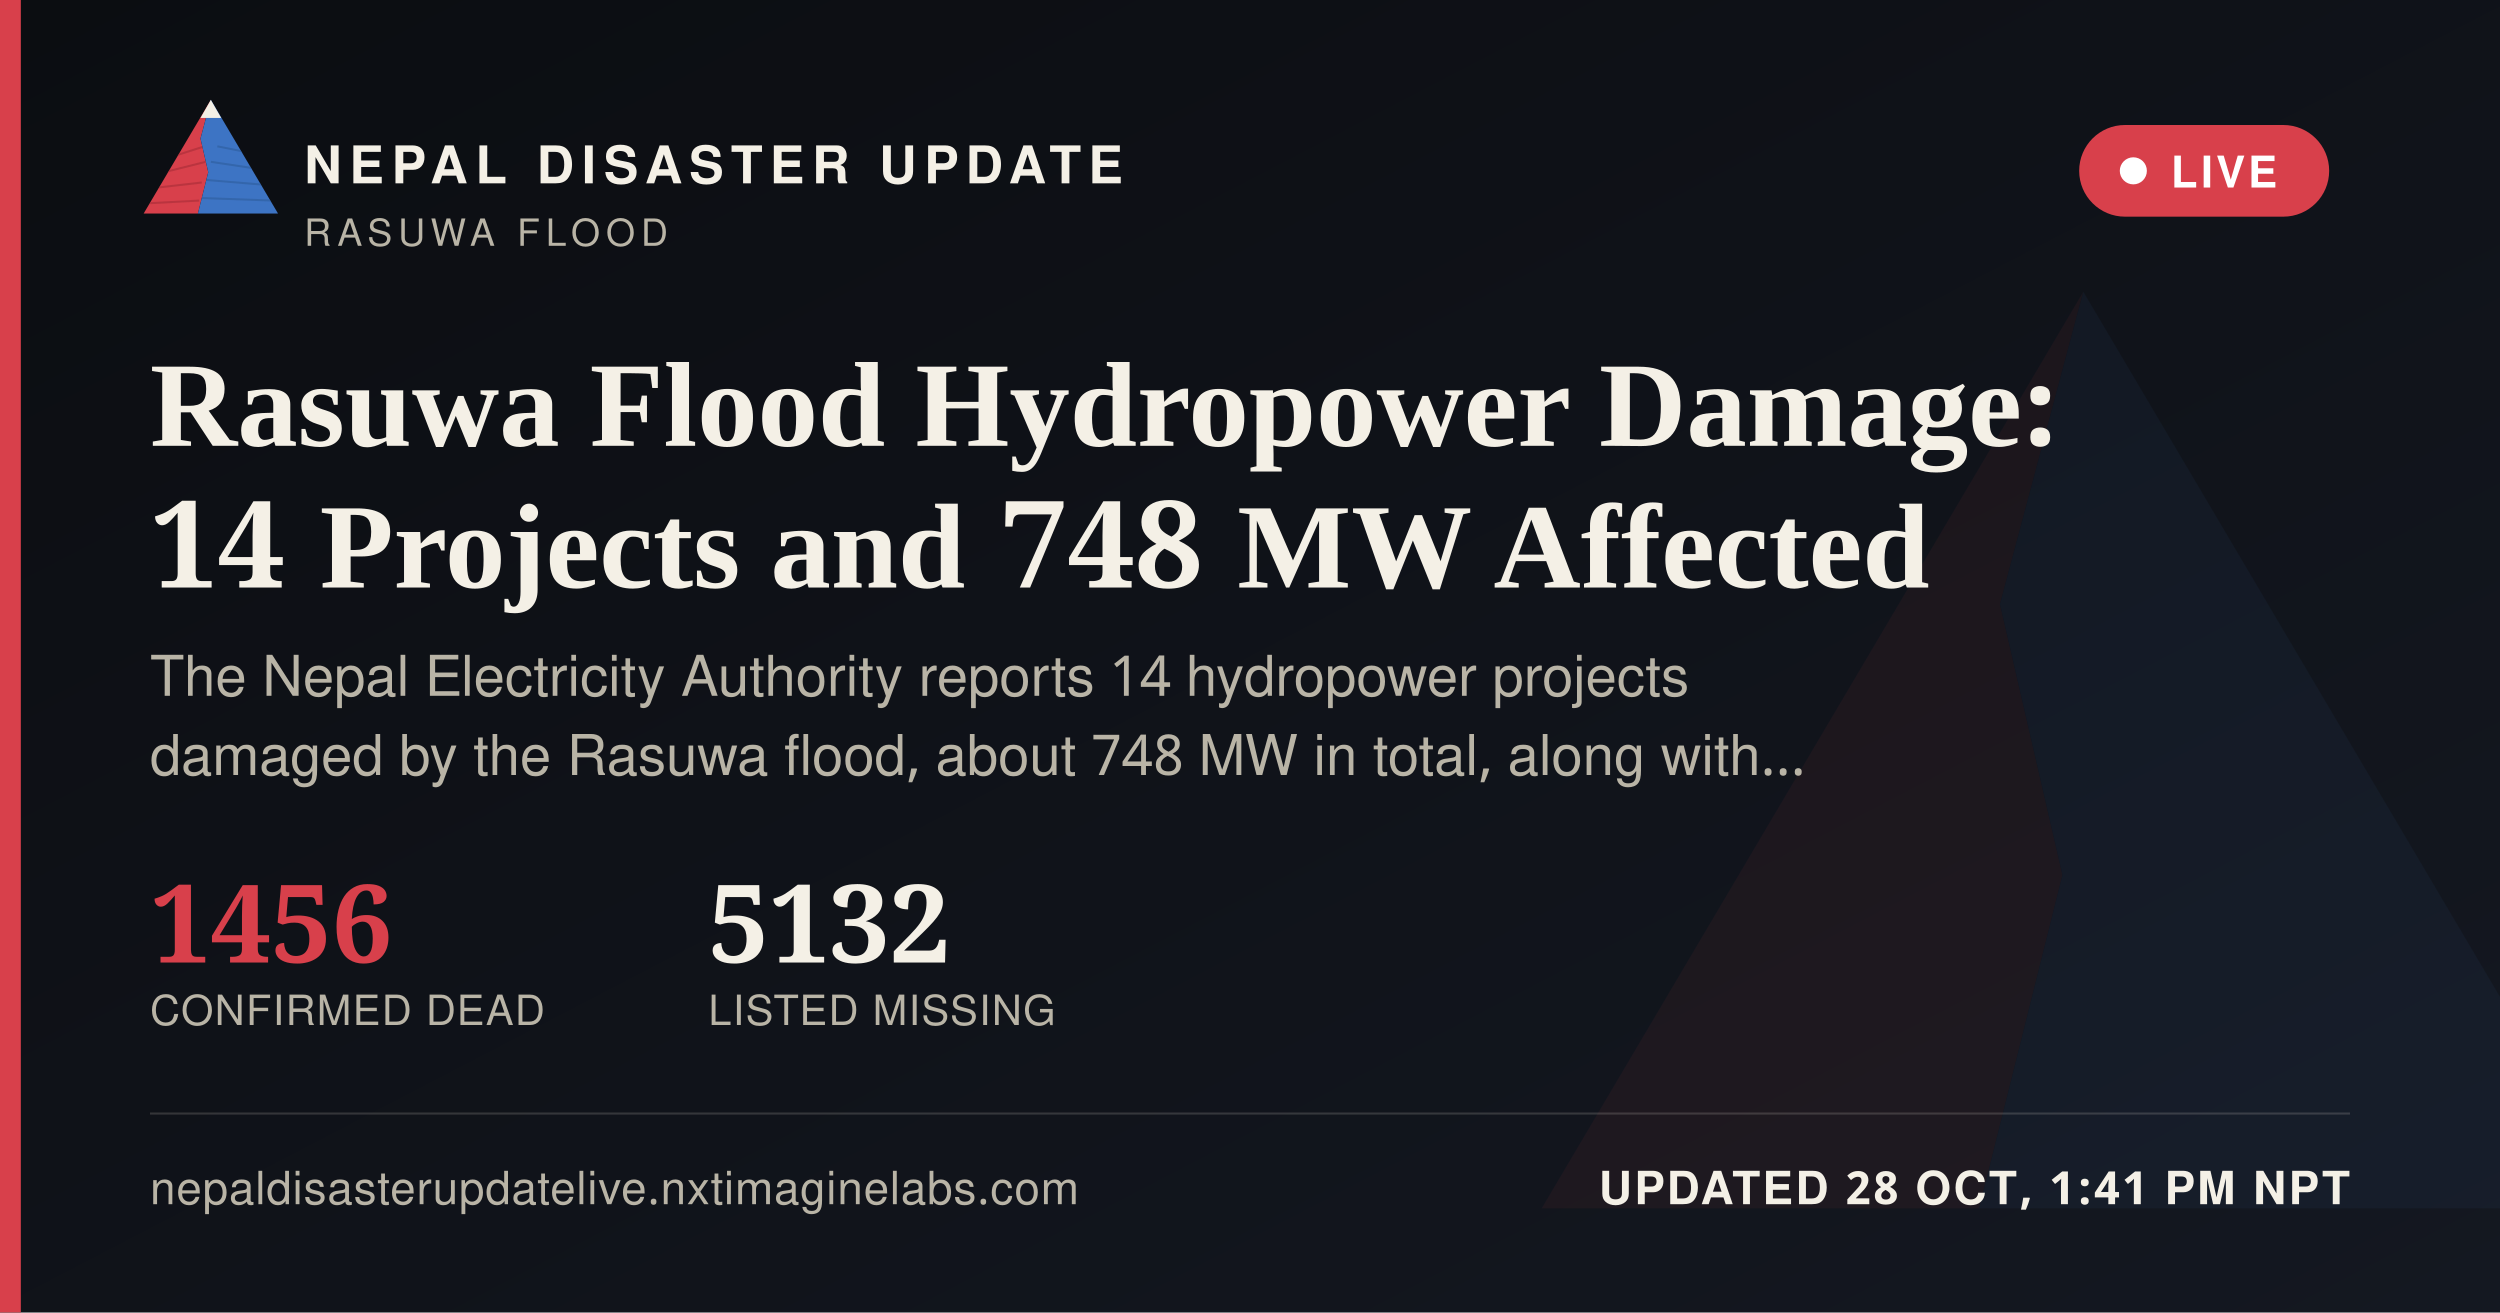
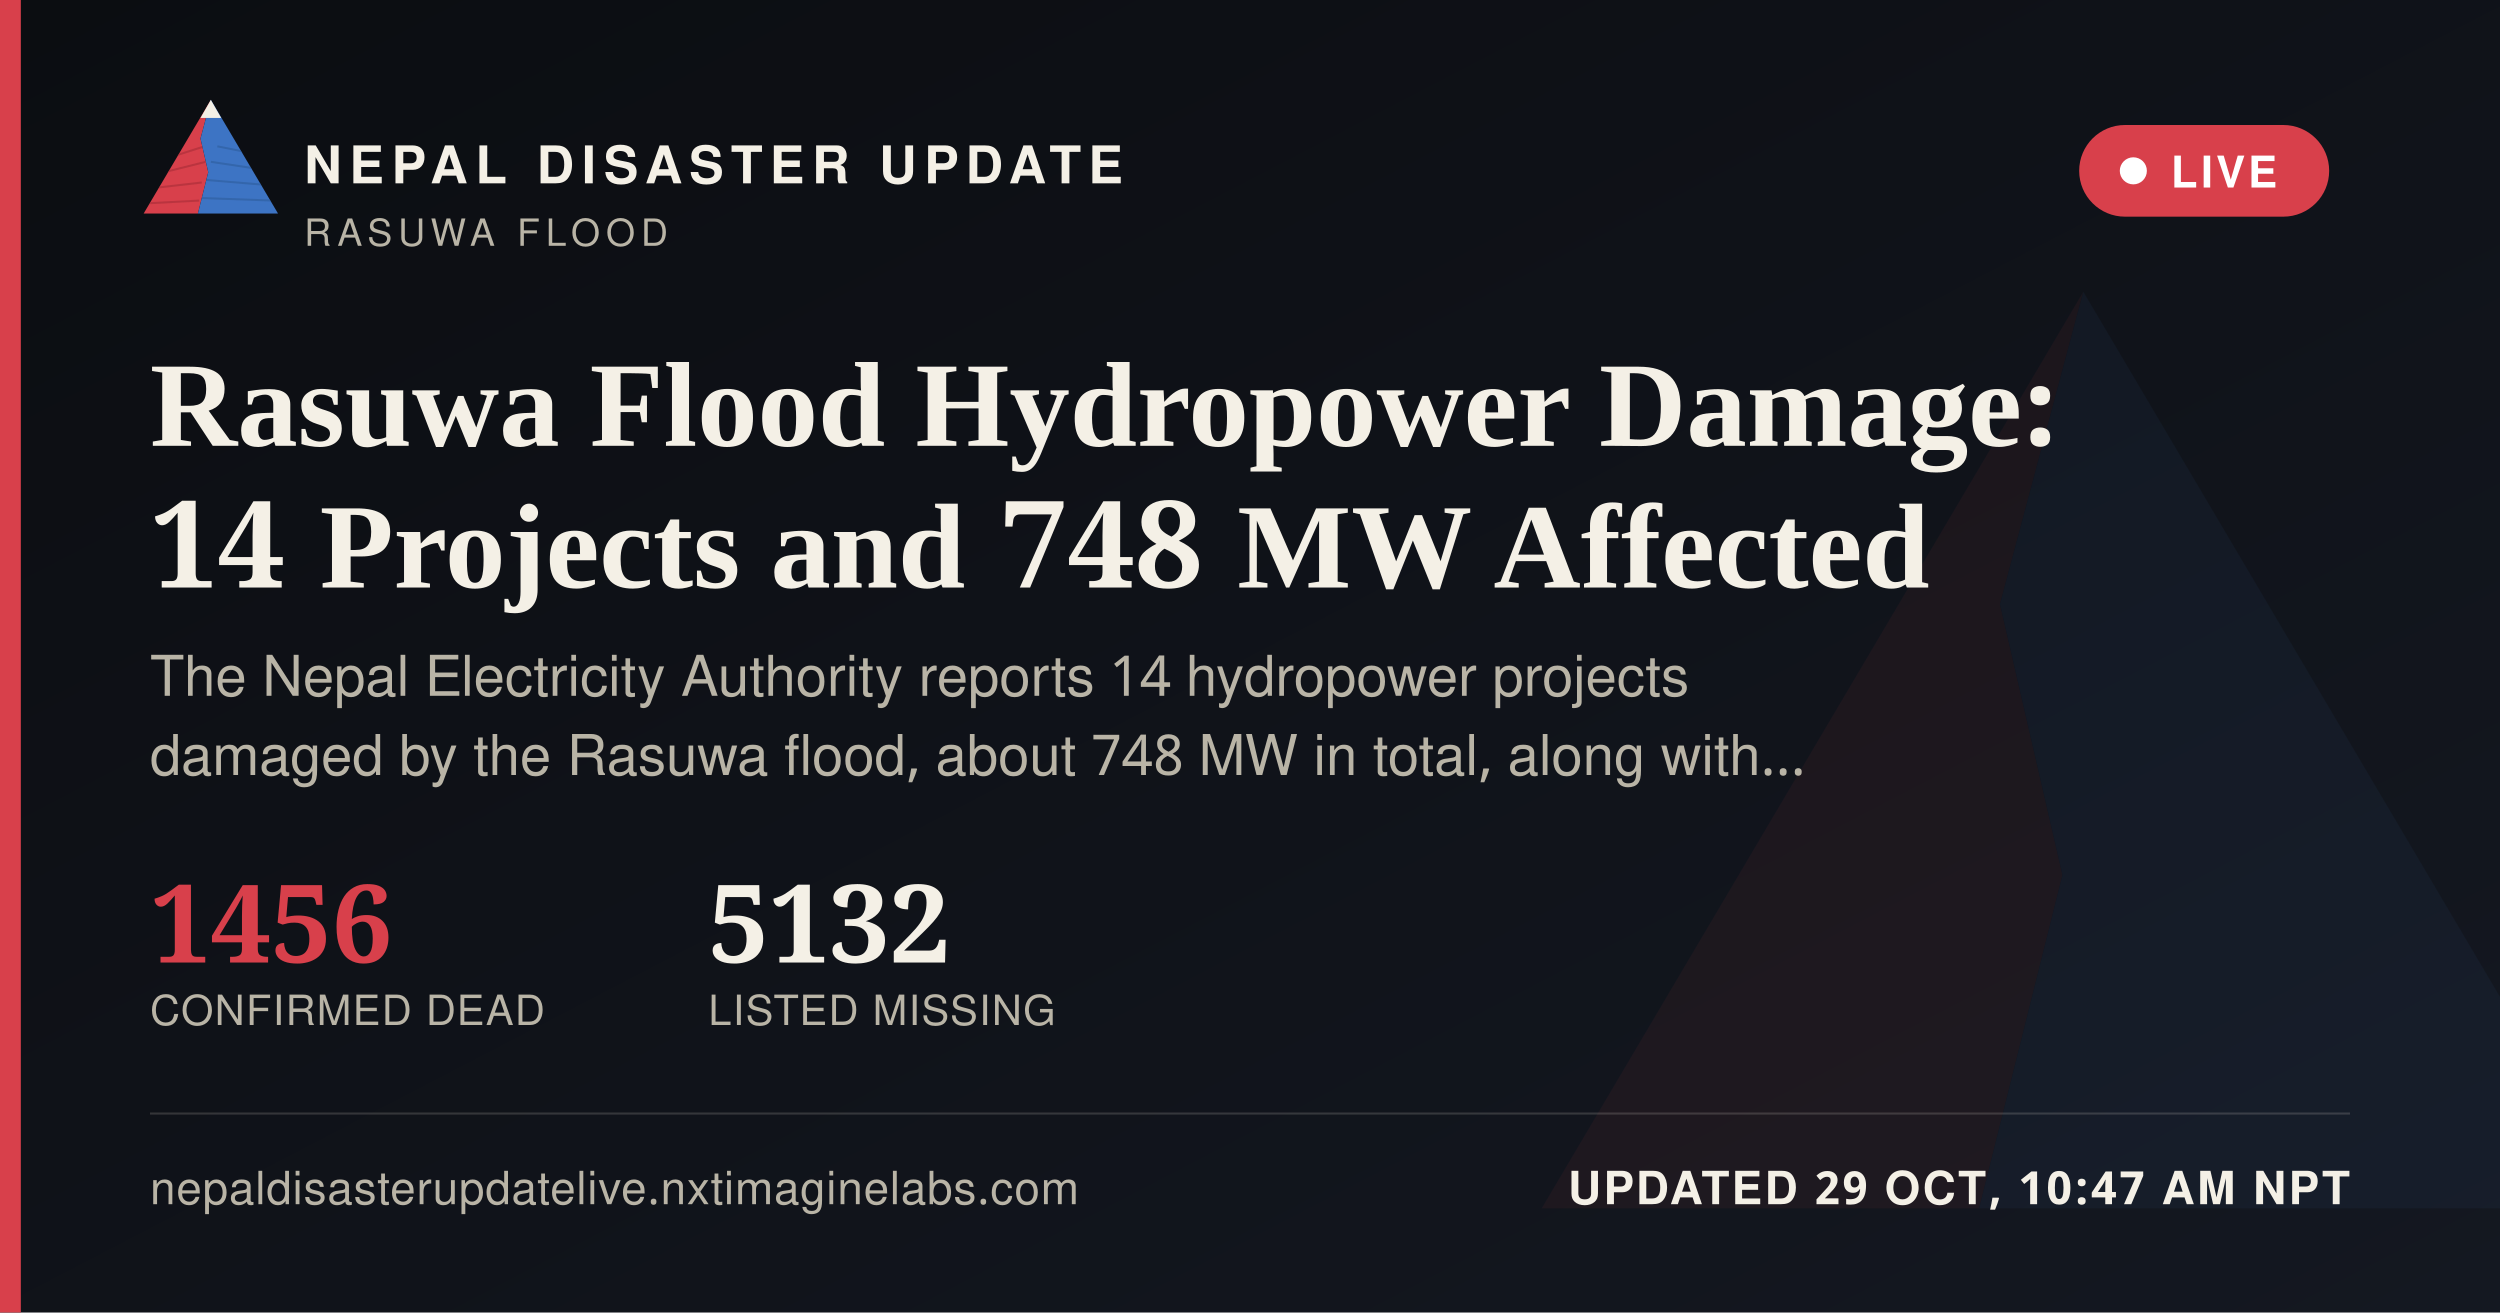
<svg xmlns="http://www.w3.org/2000/svg" width="1200" height="630" viewBox="0 0 1200 630">
  <defs>
    <linearGradient id="ogbg" x1="0" y1="0" x2="1" y2="1">
      <stop offset="0" stop-color="#0B0D11" />
      <stop offset="1" stop-color="#141821" />
    </linearGradient>
  </defs>
  <rect width="1200" height="630" fill="url(#ogbg)" />
  <g transform="translate(700,60) scale(5)" opacity="0.06">
    <polygon points="60,16 52,46 58,72 50,104 8,104" fill="#D8404B" />
    <polygon points="60,16 112,104 50,104 58,72 52,46" fill="#3D74C4" />
  </g>
  <rect x="0" y="0" width="10" height="630" fill="#D8404B" />
  <g transform="translate(64,38) scale(0.62)">
    <g>
      <defs>
        <clipPath id="ogLc">
          <polygon points="60,16 52,46 58,72 50,104 8,104" />
        </clipPath>
        <clipPath id="ogRc">
          <polygon points="60,16 112,104 50,104 58,72 52,46" />
        </clipPath>
      </defs>
      <polygon points="60,16 52,46 58,72 50,104 8,104" fill="#D8404B" />
      <g clip-path="url(#ogLc)" stroke="#A32A34" stroke-width="1.6" fill="none" opacity="0.55">
        <path d="M30,60 L55,52" />
        <path d="M24,72 L56,64" />
        <path d="M18,84 L53,80" />
        <path d="M13,96 L51,94" />
      </g>
      <polygon points="60,16 112,104 50,104 58,72 52,46" fill="#3D74C4" />
      <g clip-path="url(#ogRc)" stroke="#2A5793" stroke-width="1.6" fill="none" opacity="0.5">
        <path d="M65,52 L95,58" />
        <path d="M60,64 L100,70" />
        <path d="M56,78 L104,82" />
        <path d="M52,92 L108,94" />
      </g>
      <polygon points="60,16 52,30 68,30" fill="#F4F0E6" />
    </g>
  </g>
  <text x="146" y="88" font-family="'Public Sans', 'Noto Sans Devanagari', 'Helvetica Neue', Helvetica, Arial, sans-serif" font-size="25" font-weight="800" letter-spacing="3.6" fill="#F4F0E6">NEPAL DISASTER UPDATE</text>
  <text x="146" y="118" font-family="'Public Sans', 'Noto Sans Devanagari', 'Helvetica Neue', Helvetica, Arial, sans-serif" font-size="18" letter-spacing="2.8" fill="#B9B4A6">RASUWA FLOOD</text>
  <g>
    <rect x="998" y="60" width="120" height="44" rx="22" fill="#D8404B" stroke="none" />
    <circle cx="1024" cy="82" r="6.5" fill="#FFFFFF" />
    <text x="1042" y="90" font-family="'Public Sans', 'Noto Sans Devanagari', 'Helvetica Neue', Helvetica, Arial, sans-serif" font-size="21" font-weight="700" letter-spacing="1.6" fill="#FFFFFF">LIVE</text>
  </g>
  <text x="72" y="214" font-family="Newsreader, 'Noto Serif Devanagari', Georgia, 'Times New Roman', serif" font-size="58" font-weight="600" fill="#F4F0E6">Rasuwa Flood Hydropower Damage:</text>
  <text x="72" y="282" font-family="Newsreader, 'Noto Serif Devanagari', Georgia, 'Times New Roman', serif" font-size="58" font-weight="600" fill="#F4F0E6">14 Projects and 748 MW Affected</text>
  <text x="72" y="334" font-family="'Public Sans', 'Noto Sans Devanagari', 'Helvetica Neue', Helvetica, Arial, sans-serif" font-size="27" fill="#B9B4A6">The Nepal Electricity Authority reports 14 hydropower projects</text>
  <text x="72" y="372" font-family="'Public Sans', 'Noto Sans Devanagari', 'Helvetica Neue', Helvetica, Arial, sans-serif" font-size="27" fill="#B9B4A6">damaged by the Rasuwa flood, about 748 MW in total, along with…</text>
  <g transform="translate(72,462)">
    <text x="0" y="0" font-family="Newsreader, 'Noto Serif Devanagari', Georgia, 'Times New Roman', serif" font-size="52" font-weight="600" fill="#D8404B">1456</text>
    <text x="0" y="30" font-family="'Public Sans', 'Noto Sans Devanagari', 'Helvetica Neue', Helvetica, Arial, sans-serif" font-size="20" letter-spacing="0.6" fill="#B9B4A6">CONFIRMED DEAD</text>
    <text x="268" y="0" font-family="Newsreader, 'Noto Serif Devanagari', Georgia, 'Times New Roman', serif" font-size="52" font-weight="600" fill="#F4F0E6">5132</text>
    <text x="268" y="30" font-family="'Public Sans', 'Noto Sans Devanagari', 'Helvetica Neue', Helvetica, Arial, sans-serif" font-size="20" letter-spacing="0.6" fill="#B9B4A6">LISTED MISSING</text>
  </g>
  <rect x="72" y="534" width="1056" height="1" fill="rgba(244,240,230,0.16)" />
  <text x="72" y="578" font-family="'Public Sans', 'Noto Sans Devanagari', 'Helvetica Neue', Helvetica, Arial, sans-serif" font-size="22" fill="#B9B4A6" letter-spacing="0.4">nepaldisasterupdatelive.nxtimaginelabs.com</text>
-   <text x="1128" y="578" text-anchor="end" font-family="'Public Sans', 'Noto Sans Devanagari', 'Helvetica Neue', Helvetica, Arial, sans-serif" font-size="22" font-weight="700" letter-spacing="1.2" fill="#F4F0E6">UPDATED 28 OCT, 1:41 PM NPT</text>
+   <text x="1128" y="578" text-anchor="end" font-family="'Public Sans', 'Noto Sans Devanagari', 'Helvetica Neue', Helvetica, Arial, sans-serif" font-size="22" font-weight="700" letter-spacing="1.2" fill="#F4F0E6">UPDATED 29 OCT, 10:47 AM NPT</text>
</svg>
